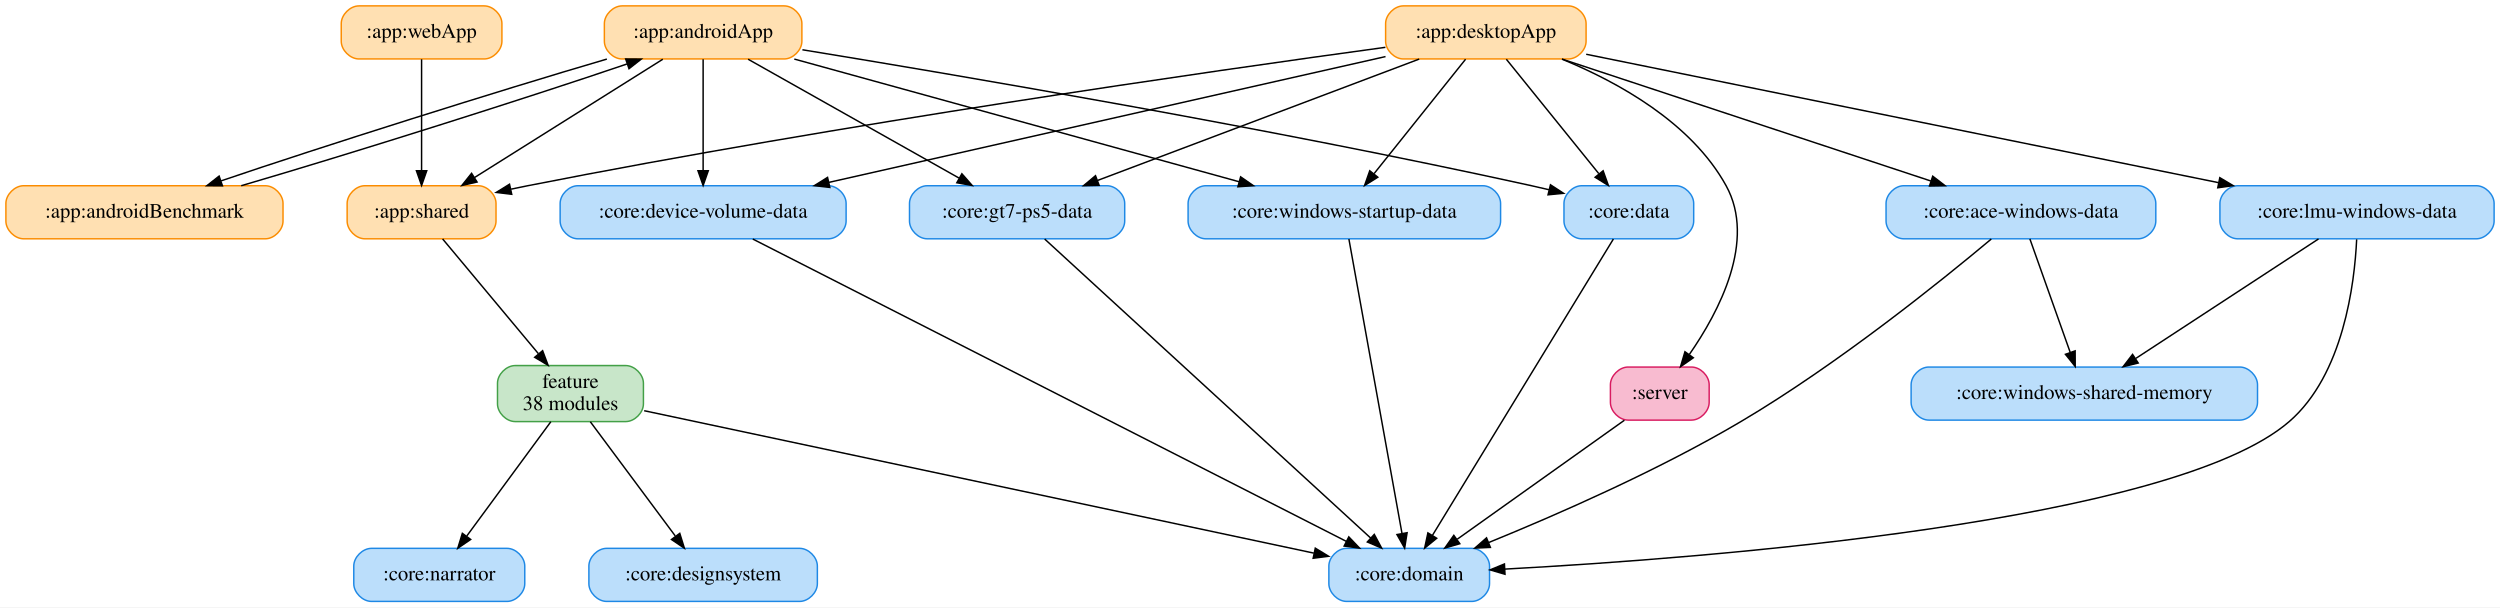
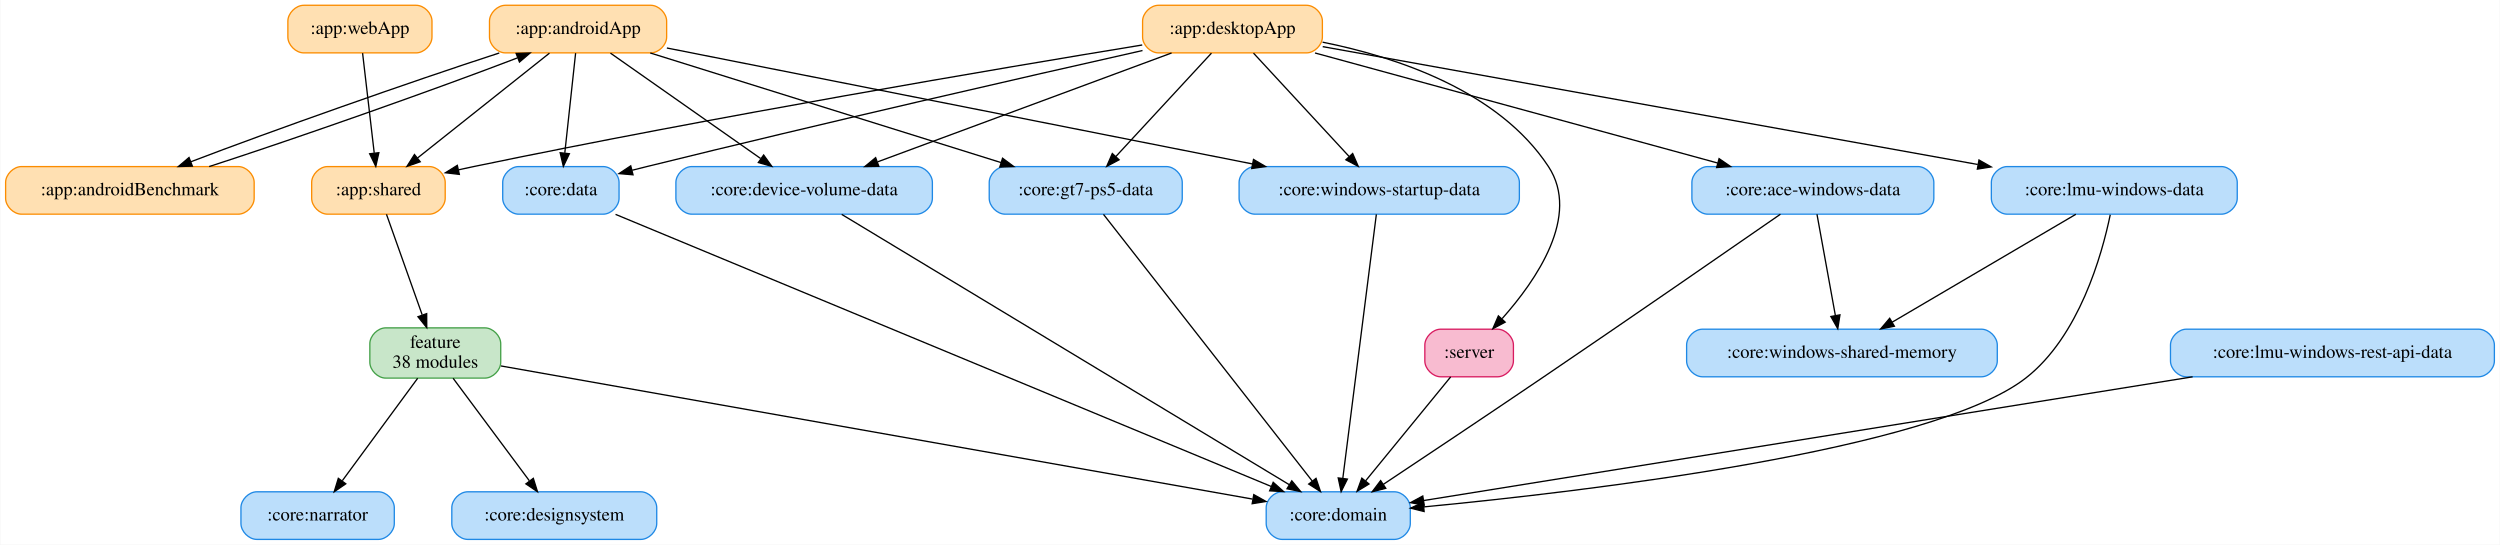
- <svg xmlns="http://www.w3.org/2000/svg" width="1696pt" height="412pt" viewBox="0.00 0.00 1696.00 412.00">
+ <svg xmlns="http://www.w3.org/2000/svg" width="1891pt" height="412pt" viewBox="0.00 0.00 1890.50 412.00">
  <g id="graph0" class="graph" transform="scale(1 1) rotate(0) translate(4 408)">
-     <polygon fill="white" stroke="transparent" points="-4,4 -4,-408 1692,-408 1692,4 -4,4" />
+     <polygon fill="white" stroke="transparent" points="-4,4 -4,-408 1886.5,-408 1886.5,4 -4,4" />
    <g id="node1" class="node">
-       <path fill="#ffe0b2" stroke="#fb8c00" d="M528,-404C528,-404 418,-404 418,-404 412,-404 406,-398 406,-392 406,-392 406,-380 406,-380 406,-374 412,-368 418,-368 418,-368 528,-368 528,-368 534,-368 540,-374 540,-380 540,-380 540,-392 540,-392 540,-398 534,-404 528,-404" />
-       <text text-anchor="middle" x="473" y="-382.3" font-family="Times,serif" font-size="14.00">:app:androidApp</text>
+       <path fill="#ffe0b2" stroke="#fb8c00" d="M488,-404C488,-404 378,-404 378,-404 372,-404 366,-398 366,-392 366,-392 366,-380 366,-380 366,-374 372,-368 378,-368 378,-368 488,-368 488,-368 494,-368 500,-374 500,-380 500,-380 500,-392 500,-392 500,-398 494,-404 488,-404" />
+       <text text-anchor="middle" x="433" y="-382.3" font-family="Times,serif" font-size="14.00">:app:androidApp</text>
    </g>
    <g id="node2" class="node">
      <path fill="#ffe0b2" stroke="#fb8c00" d="M176,-282C176,-282 12,-282 12,-282 6,-282 0,-276 0,-270 0,-270 0,-258 0,-258 0,-252 6,-246 12,-246 12,-246 176,-246 176,-246 182,-246 188,-252 188,-258 188,-258 188,-270 188,-270 188,-276 182,-282 176,-282" />
      <text text-anchor="middle" x="94" y="-260.3" font-family="Times,serif" font-size="14.00">:app:androidBenchmark</text>
    </g>
    <g id="edge1" class="edge">
-       <path fill="none" stroke="black" d="M407.7,-367.93C333.41,-346.16 214.38,-308.56 146.03,-285.33" />
-       <polygon fill="black" stroke="black" points="146.92,-281.93 136.33,-282.01 144.65,-288.55 146.92,-281.93" />
+       <path fill="none" stroke="black" d="M373.39,-367.93C306.63,-346.25 200.73,-308.86 140,-285.61" />
+       <polygon fill="black" stroke="black" points="141.25,-282.34 130.66,-282.01 138.73,-288.87 141.25,-282.34" />
    </g>
    <g id="node4" class="node">
      <path fill="#ffe0b2" stroke="#fb8c00" d="M320.5,-282C320.5,-282 243.5,-282 243.5,-282 237.5,-282 231.5,-276 231.5,-270 231.5,-270 231.5,-258 231.5,-258 231.5,-252 237.5,-246 243.5,-246 243.5,-246 320.5,-246 320.5,-246 326.5,-246 332.5,-252 332.5,-258 332.5,-258 332.5,-270 332.5,-270 332.5,-276 326.5,-282 320.5,-282" />
      <text text-anchor="middle" x="282" y="-260.3" font-family="Times,serif" font-size="14.00">:app:shared</text>
    </g>
    <g id="edge2" class="edge">
-       <path fill="none" stroke="black" d="M445.63,-367.81C412.02,-346.69 354.91,-310.81 317.82,-287.51" />
-       <polygon fill="black" stroke="black" points="319.64,-284.52 309.31,-282.16 315.92,-290.44 319.64,-284.52" />
+       <path fill="none" stroke="black" d="M411.37,-367.81C385.13,-346.96 340.78,-311.71 311.44,-288.4" />
+       <polygon fill="black" stroke="black" points="313.6,-285.64 303.59,-282.16 309.25,-291.12 313.6,-285.64" />
    </g>
    <g id="node7" class="node">
-       <path fill="#bbdefb" stroke="#1e88e5" d="M1133,-282C1133,-282 1069,-282 1069,-282 1063,-282 1057,-276 1057,-270 1057,-270 1057,-258 1057,-258 1057,-252 1063,-246 1069,-246 1069,-246 1133,-246 1133,-246 1139,-246 1145,-252 1145,-258 1145,-258 1145,-270 1145,-270 1145,-276 1139,-282 1133,-282" />
-       <text text-anchor="middle" x="1101" y="-260.3" font-family="Times,serif" font-size="14.00">:core:data</text>
+       <path fill="#bbdefb" stroke="#1e88e5" d="M452,-282C452,-282 388,-282 388,-282 382,-282 376,-276 376,-270 376,-270 376,-258 376,-258 376,-252 382,-246 388,-246 388,-246 452,-246 452,-246 458,-246 464,-252 464,-258 464,-258 464,-270 464,-270 464,-276 458,-282 452,-282" />
+       <text text-anchor="middle" x="420" y="-260.3" font-family="Times,serif" font-size="14.00">:core:data</text>
    </g>
    <g id="edge3" class="edge">
-       <path fill="none" stroke="black" d="M540.35,-374.24C646.13,-356.99 857.48,-321.08 1035,-282 1038.85,-281.15 1042.83,-280.24 1046.82,-279.28" />
-       <polygon fill="black" stroke="black" points="1047.84,-282.64 1056.73,-276.86 1046.18,-275.84 1047.84,-282.64" />
+       <path fill="none" stroke="black" d="M431.14,-367.81C429,-348.11 425.48,-315.58 422.97,-292.39" />
+       <polygon fill="black" stroke="black" points="426.42,-291.73 421.86,-282.16 419.46,-292.48 426.42,-291.73" />
    </g>
    <g id="node9" class="node">
-       <path fill="#bbdefb" stroke="#1e88e5" d="M558,-282C558,-282 388,-282 388,-282 382,-282 376,-276 376,-270 376,-270 376,-258 376,-258 376,-252 382,-246 388,-246 388,-246 558,-246 558,-246 564,-246 570,-252 570,-258 570,-258 570,-270 570,-270 570,-276 564,-282 558,-282" />
-       <text text-anchor="middle" x="473" y="-260.3" font-family="Times,serif" font-size="14.00">:core:device-volume-data</text>
+       <path fill="#bbdefb" stroke="#1e88e5" d="M689,-282C689,-282 519,-282 519,-282 513,-282 507,-276 507,-270 507,-270 507,-258 507,-258 507,-252 513,-246 519,-246 519,-246 689,-246 689,-246 695,-246 701,-252 701,-258 701,-258 701,-270 701,-270 701,-276 695,-282 689,-282" />
+       <text text-anchor="middle" x="604" y="-260.3" font-family="Times,serif" font-size="14.00">:core:device-volume-data</text>
    </g>
    <g id="edge4" class="edge">
-       <path fill="none" stroke="black" d="M473,-367.81C473,-348.11 473,-315.58 473,-292.39" />
-       <polygon fill="black" stroke="black" points="476.5,-292.16 473,-282.16 469.5,-292.16 476.5,-292.16" />
+       <path fill="none" stroke="black" d="M457.5,-367.81C487.34,-346.87 537.87,-311.41 571.08,-288.1" />
+       <polygon fill="black" stroke="black" points="573.37,-290.77 579.55,-282.16 569.35,-285.04 573.37,-290.77" />
    </g>
    <g id="node11" class="node">
-       <path fill="#bbdefb" stroke="#1e88e5" d="M747,-282C747,-282 625,-282 625,-282 619,-282 613,-276 613,-270 613,-270 613,-258 613,-258 613,-252 619,-246 625,-246 625,-246 747,-246 747,-246 753,-246 759,-252 759,-258 759,-258 759,-270 759,-270 759,-276 753,-282 747,-282" />
-       <text text-anchor="middle" x="686" y="-260.3" font-family="Times,serif" font-size="14.00">:core:gt7-ps5-data</text>
+       <path fill="#bbdefb" stroke="#1e88e5" d="M878,-282C878,-282 756,-282 756,-282 750,-282 744,-276 744,-270 744,-270 744,-258 744,-258 744,-252 750,-246 756,-246 756,-246 878,-246 878,-246 884,-246 890,-252 890,-258 890,-258 890,-270 890,-270 890,-276 884,-282 878,-282" />
+       <text text-anchor="middle" x="817" y="-260.3" font-family="Times,serif" font-size="14.00">:core:gt7-ps5-data</text>
    </g>
    <g id="edge5" class="edge">
-       <path fill="none" stroke="black" d="M503.52,-367.81C541.16,-346.6 605.23,-310.5 646.57,-287.21" />
-       <polygon fill="black" stroke="black" points="648.54,-290.12 655.54,-282.16 645.11,-284.02 648.54,-290.12" />
+       <path fill="none" stroke="black" d="M487.61,-367.93C557.56,-346.07 678.61,-308.25 752.87,-285.04" />
+       <polygon fill="black" stroke="black" points="754.08,-288.33 762.58,-282.01 751.99,-281.65 754.08,-288.33" />
    </g>
-     <g id="node15" class="node">
-       <path fill="#bbdefb" stroke="#1e88e5" d="M1002,-282C1002,-282 814,-282 814,-282 808,-282 802,-276 802,-270 802,-270 802,-258 802,-258 802,-252 808,-246 814,-246 814,-246 1002,-246 1002,-246 1008,-246 1014,-252 1014,-258 1014,-258 1014,-270 1014,-270 1014,-276 1008,-282 1002,-282" />
-       <text text-anchor="middle" x="908" y="-260.3" font-family="Times,serif" font-size="14.00">:core:windows-startup-data</text>
+     <g id="node16" class="node">
+       <path fill="#bbdefb" stroke="#1e88e5" d="M1133,-282C1133,-282 945,-282 945,-282 939,-282 933,-276 933,-270 933,-270 933,-258 933,-258 933,-252 939,-246 945,-246 945,-246 1133,-246 1133,-246 1139,-246 1145,-252 1145,-258 1145,-258 1145,-270 1145,-270 1145,-276 1139,-282 1133,-282" />
+       <text text-anchor="middle" x="1039" y="-260.3" font-family="Times,serif" font-size="14.00">:core:windows-startup-data</text>
    </g>
    <g id="edge6" class="edge">
-       <path fill="none" stroke="black" d="M534.86,-367.93C614.51,-345.96 752.63,-307.86 836.63,-284.69" />
-       <polygon fill="black" stroke="black" points="837.64,-288.04 846.35,-282.01 835.78,-281.29 837.64,-288.04" />
+       <path fill="none" stroke="black" d="M500.17,-371.7C607.88,-350.37 819.65,-308.44 943.2,-283.97" />
+       <polygon fill="black" stroke="black" points="943.91,-287.4 953.04,-282.02 942.55,-280.53 943.91,-287.4" />
    </g>
    <g id="edge7" class="edge">
-       <path fill="none" stroke="black" d="M159.64,-282.01C234.11,-303.75 353.17,-341.36 421.36,-364.61" />
-       <polygon fill="black" stroke="black" points="420.45,-368 431.05,-367.93 422.72,-361.38 420.45,-368" />
+       <path fill="none" stroke="black" d="M153.97,-282.01C220.79,-303.62 326.41,-340.89 387.04,-364.18" />
+       <polygon fill="black" stroke="black" points="386.15,-367.59 396.73,-367.93 388.67,-361.06 386.15,-367.59" />
    </g>
    <g id="node3" class="node">
-       <path fill="#ffe0b2" stroke="#fb8c00" d="M1060,-404C1060,-404 948,-404 948,-404 942,-404 936,-398 936,-392 936,-392 936,-380 936,-380 936,-374 942,-368 948,-368 948,-368 1060,-368 1060,-368 1066,-368 1072,-374 1072,-380 1072,-380 1072,-392 1072,-392 1072,-398 1066,-404 1060,-404" />
-       <text text-anchor="middle" x="1004" y="-382.3" font-family="Times,serif" font-size="14.00">:app:desktopApp</text>
+       <path fill="#ffe0b2" stroke="#fb8c00" d="M984,-404C984,-404 872,-404 872,-404 866,-404 860,-398 860,-392 860,-392 860,-380 860,-380 860,-374 866,-368 872,-368 872,-368 984,-368 984,-368 990,-368 996,-374 996,-380 996,-380 996,-392 996,-392 996,-398 990,-404 984,-404" />
+       <text text-anchor="middle" x="928" y="-382.3" font-family="Times,serif" font-size="14.00">:app:desktopApp</text>
    </g>
    <g id="edge8" class="edge">
-       <path fill="none" stroke="black" d="M935.86,-375.91C817.18,-359.7 565.03,-323.57 354,-282 350.32,-281.27 346.54,-280.49 342.73,-279.68" />
-       <polygon fill="black" stroke="black" points="343.16,-276.19 332.64,-277.46 341.65,-283.03 343.16,-276.19" />
+       <path fill="none" stroke="black" d="M859.73,-373.98C751.95,-356.31 535.9,-319.77 354,-282 350.33,-281.24 346.55,-280.43 342.75,-279.59" />
+       <polygon fill="black" stroke="black" points="343.19,-276.1 332.67,-277.33 341.66,-282.93 343.19,-276.1" />
    </g>
    <g id="node6" class="node">
      <path fill="#bbdefb" stroke="#1e88e5" d="M1446.5,-282C1446.5,-282 1287.5,-282 1287.5,-282 1281.5,-282 1275.5,-276 1275.5,-270 1275.5,-270 1275.5,-258 1275.5,-258 1275.5,-252 1281.5,-246 1287.5,-246 1287.5,-246 1446.5,-246 1446.5,-246 1452.5,-246 1458.5,-252 1458.5,-258 1458.5,-258 1458.5,-270 1458.5,-270 1458.5,-276 1452.5,-282 1446.5,-282" />
      <text text-anchor="middle" x="1367" y="-260.3" font-family="Times,serif" font-size="14.00">:core:ace-windows-data</text>
    </g>
    <g id="edge9" class="edge">
-       <path fill="none" stroke="black" d="M1055.62,-367.93C1121.62,-346.12 1235.71,-308.4 1305.94,-285.18" />
-       <polygon fill="black" stroke="black" points="1307.16,-288.47 1315.55,-282.01 1304.96,-281.82 1307.16,-288.47" />
+       <path fill="none" stroke="black" d="M990.43,-367.93C1070.81,-345.96 1210.2,-307.86 1294.98,-284.69" />
+       <polygon fill="black" stroke="black" points="1296.06,-288.02 1304.78,-282.01 1294.21,-281.27 1296.06,-288.02" />
    </g>
    <g id="edge10" class="edge">
-       <path fill="none" stroke="black" d="M1017.9,-367.81C1034.32,-347.49 1061.79,-313.51 1080.62,-290.21" />
-       <polygon fill="black" stroke="black" points="1083.56,-292.14 1087.13,-282.16 1078.12,-287.74 1083.56,-292.14" />
+       <path fill="none" stroke="black" d="M859.94,-369.78C772.85,-350.17 617.43,-314.71 485,-282 481.39,-281.11 477.67,-280.18 473.93,-279.23" />
+       <polygon fill="black" stroke="black" points="474.57,-275.78 464.01,-276.69 472.83,-282.56 474.57,-275.78" />
    </g>
    <g id="edge11" class="edge">
-       <path fill="none" stroke="black" d="M935.94,-369.62C839.56,-347.84 663.39,-308.02 558.37,-284.29" />
-       <polygon fill="black" stroke="black" points="558.96,-280.84 548.43,-282.05 557.41,-287.66 558.96,-280.84" />
+       <path fill="none" stroke="black" d="M881.92,-367.93C823.38,-346.25 722.43,-308.86 659.65,-285.61" />
+       <polygon fill="black" stroke="black" points="660.51,-282.2 649.92,-282.01 658.08,-288.76 660.51,-282.2" />
    </g>
    <g id="edge12" class="edge">
-       <path fill="none" stroke="black" d="M958.78,-367.93C901.32,-346.25 802.24,-308.86 740.62,-285.61" />
-       <polygon fill="black" stroke="black" points="741.66,-282.26 731.07,-282.01 739.19,-288.81 741.66,-282.26" />
+       <path fill="none" stroke="black" d="M912.1,-367.81C893.14,-347.31 861.32,-312.91 839.76,-289.6" />
+       <polygon fill="black" stroke="black" points="842.23,-287.13 832.87,-282.16 837.1,-291.88 842.23,-287.13" />
    </g>
    <g id="node12" class="node">
      <path fill="#bbdefb" stroke="#1e88e5" d="M1676,-282C1676,-282 1514,-282 1514,-282 1508,-282 1502,-276 1502,-270 1502,-270 1502,-258 1502,-258 1502,-252 1508,-246 1514,-246 1514,-246 1676,-246 1676,-246 1682,-246 1688,-252 1688,-258 1688,-258 1688,-270 1688,-270 1688,-276 1682,-282 1676,-282" />
      <text text-anchor="middle" x="1595" y="-260.3" font-family="Times,serif" font-size="14.00">:core:lmu-windows-data</text>
    </g>
    <g id="edge13" class="edge">
-       <path fill="none" stroke="black" d="M1072.08,-371.18C1177.77,-349.72 1381.57,-308.34 1501.15,-284.06" />
-       <polygon fill="black" stroke="black" points="1501.92,-287.47 1511.03,-282.05 1500.53,-280.61 1501.92,-287.47" />
+       <path fill="none" stroke="black" d="M996.25,-372.72C1113.5,-351.63 1353.88,-308.38 1491.73,-283.58" />
+       <polygon fill="black" stroke="black" points="1492.66,-286.97 1501.89,-281.75 1491.42,-280.08 1492.66,-286.97" />
    </g>
    <g id="edge14" class="edge">
-       <path fill="none" stroke="black" d="M990.25,-367.81C973.99,-347.49 946.81,-313.51 928.17,-290.21" />
-       <polygon fill="black" stroke="black" points="930.71,-287.78 921.73,-282.16 925.24,-292.16 930.71,-287.78" />
+       <path fill="none" stroke="black" d="M943.9,-367.81C962.86,-347.31 994.68,-312.91 1016.24,-289.6" />
+       <polygon fill="black" stroke="black" points="1018.9,-291.88 1023.13,-282.16 1013.77,-287.13 1018.9,-291.88" />
    </g>
-     <g id="node16" class="node">
-       <path fill="#f8bbd0" stroke="#d81b60" d="M1143.5,-159C1143.5,-159 1100.5,-159 1100.5,-159 1094.5,-159 1088.5,-153 1088.5,-147 1088.5,-147 1088.5,-135 1088.5,-135 1088.5,-129 1094.5,-123 1100.5,-123 1100.5,-123 1143.5,-123 1143.5,-123 1149.5,-123 1155.5,-129 1155.5,-135 1155.5,-135 1155.5,-147 1155.5,-147 1155.5,-153 1149.5,-159 1143.5,-159" />
-       <text text-anchor="middle" x="1122" y="-137.3" font-family="Times,serif" font-size="14.00">:server</text>
+     <g id="node17" class="node">
+       <path fill="#f8bbd0" stroke="#d81b60" d="M1128.5,-159C1128.5,-159 1085.5,-159 1085.5,-159 1079.5,-159 1073.5,-153 1073.5,-147 1073.5,-147 1073.5,-135 1073.5,-135 1073.5,-129 1079.5,-123 1085.5,-123 1085.5,-123 1128.5,-123 1128.5,-123 1134.5,-123 1140.5,-129 1140.5,-135 1140.5,-135 1140.5,-147 1140.5,-147 1140.5,-153 1134.5,-159 1128.5,-159" />
+       <text text-anchor="middle" x="1107" y="-137.3" font-family="Times,serif" font-size="14.00">:server</text>
    </g>
    <g id="edge15" class="edge">
-       <path fill="none" stroke="black" d="M1055.75,-367.84C1094.05,-352.1 1143.49,-324.66 1167,-282 1187.55,-244.71 1162.23,-196.6 1142.09,-167.59" />
-       <polygon fill="black" stroke="black" points="1144.75,-165.29 1136.06,-159.23 1139.07,-169.39 1144.75,-165.29" />
+       <path fill="none" stroke="black" d="M996.15,-376.11C1052.58,-364.76 1129.38,-339.18 1167,-282 1191.45,-244.85 1157.87,-196.08 1131.96,-167" />
+       <polygon fill="black" stroke="black" points="1134.26,-164.33 1124.92,-159.35 1129.12,-169.07 1134.26,-164.33" />
    </g>
-     <g id="node17" class="node">
-       <path fill="#c8e6c9" stroke="#43a047" d="M420.5,-160C420.5,-160 345.5,-160 345.5,-160 339.5,-160 333.5,-154 333.5,-148 333.5,-148 333.5,-134 333.5,-134 333.5,-128 339.5,-122 345.5,-122 345.5,-122 420.5,-122 420.5,-122 426.5,-122 432.5,-128 432.5,-134 432.5,-134 432.5,-148 432.5,-148 432.5,-154 426.5,-160 420.5,-160" />
-       <text text-anchor="middle" x="383" y="-144.8" font-family="Times,serif" font-size="14.00">feature</text>
-       <text text-anchor="middle" x="383" y="-129.8" font-family="Times,serif" font-size="14.00">38 modules</text>
+     <g id="node18" class="node">
+       <path fill="#c8e6c9" stroke="#43a047" d="M362.5,-160C362.5,-160 287.5,-160 287.5,-160 281.5,-160 275.5,-154 275.5,-148 275.5,-148 275.5,-134 275.5,-134 275.5,-128 281.5,-122 287.5,-122 287.5,-122 362.5,-122 362.5,-122 368.5,-122 374.5,-128 374.5,-134 374.5,-134 374.5,-148 374.5,-148 374.5,-154 368.5,-160 362.5,-160" />
+       <text text-anchor="middle" x="325" y="-144.8" font-family="Times,serif" font-size="14.00">feature</text>
+       <text text-anchor="middle" x="325" y="-129.8" font-family="Times,serif" font-size="14.00">38 modules</text>
    </g>
    <g id="edge16" class="edge">
-       <path fill="none" stroke="black" d="M296.26,-245.92C313.18,-225.64 341.59,-191.61 361.27,-168.04" />
-       <polygon fill="black" stroke="black" points="364.11,-170.1 367.83,-160.18 358.73,-165.61 364.11,-170.1" />
+       <path fill="none" stroke="black" d="M288.07,-245.92C295.09,-226.17 306.74,-193.38 315.08,-169.91" />
+       <polygon fill="black" stroke="black" points="318.49,-170.77 318.54,-160.18 311.89,-168.43 318.49,-170.77" />
    </g>
    <g id="node5" class="node">
-       <path fill="#ffe0b2" stroke="#fb8c00" d="M324.5,-404C324.5,-404 239.5,-404 239.5,-404 233.5,-404 227.5,-398 227.5,-392 227.5,-392 227.5,-380 227.5,-380 227.5,-374 233.5,-368 239.5,-368 239.5,-368 324.5,-368 324.5,-368 330.5,-368 336.5,-374 336.5,-380 336.5,-380 336.5,-392 336.5,-392 336.5,-398 330.5,-404 324.5,-404" />
-       <text text-anchor="middle" x="282" y="-382.3" font-family="Times,serif" font-size="14.00">:app:webApp</text>
+       <path fill="#ffe0b2" stroke="#fb8c00" d="M310.5,-404C310.5,-404 225.5,-404 225.5,-404 219.5,-404 213.5,-398 213.5,-392 213.5,-392 213.5,-380 213.5,-380 213.5,-374 219.5,-368 225.5,-368 225.5,-368 310.5,-368 310.5,-368 316.5,-368 322.5,-374 322.5,-380 322.5,-380 322.5,-392 322.5,-392 322.5,-398 316.5,-404 310.5,-404" />
+       <text text-anchor="middle" x="268" y="-382.3" font-family="Times,serif" font-size="14.00">:app:webApp</text>
    </g>
    <g id="edge17" class="edge">
-       <path fill="none" stroke="black" d="M282,-367.81C282,-348.11 282,-315.58 282,-292.39" />
-       <polygon fill="black" stroke="black" points="285.5,-292.16 282,-282.16 278.5,-292.16 285.5,-292.16" />
+       <path fill="none" stroke="black" d="M270.01,-367.81C272.3,-348.11 276.1,-315.58 278.8,-292.39" />
+       <polygon fill="black" stroke="black" points="282.32,-292.5 280,-282.16 275.36,-291.69 282.32,-292.5" />
    </g>
    <g id="node10" class="node">
-       <path fill="#bbdefb" stroke="#1e88e5" d="M994.5,-36C994.5,-36 909.5,-36 909.5,-36 903.5,-36 897.5,-30 897.5,-24 897.5,-24 897.5,-12 897.5,-12 897.5,-6 903.5,0 909.5,0 909.5,0 994.5,0 994.5,0 1000.5,0 1006.5,-6 1006.5,-12 1006.5,-12 1006.5,-24 1006.5,-24 1006.5,-30 1000.5,-36 994.5,-36" />
-       <text text-anchor="middle" x="952" y="-14.3" font-family="Times,serif" font-size="14.00">:core:domain</text>
+       <path fill="#bbdefb" stroke="#1e88e5" d="M1050.5,-36C1050.5,-36 965.5,-36 965.5,-36 959.5,-36 953.5,-30 953.5,-24 953.5,-24 953.5,-12 953.5,-12 953.5,-6 959.5,0 965.5,0 965.5,0 1050.5,0 1050.5,0 1056.5,0 1062.5,-6 1062.5,-12 1062.5,-12 1062.5,-24 1062.5,-24 1062.5,-30 1056.5,-36 1050.5,-36" />
+       <text text-anchor="middle" x="1008" y="-14.3" font-family="Times,serif" font-size="14.00">:core:domain</text>
    </g>
    <g id="edge18" class="edge">
-       <path fill="none" stroke="black" d="M1346.9,-245.86C1313.27,-217.69 1242.77,-160.88 1177,-122 1120.95,-88.87 1052.4,-58.86 1005.8,-39.9" />
-       <polygon fill="black" stroke="black" points="1007.08,-36.64 996.5,-36.14 1004.46,-43.13 1007.08,-36.64" />
+       <path fill="none" stroke="black" d="M1342.46,-245.97C1304.07,-219.36 1227.42,-166.37 1162,-122 1120.88,-94.11 1073.31,-62.37 1042.05,-41.59" />
+       <polygon fill="black" stroke="black" points="1043.95,-38.65 1033.68,-36.03 1040.07,-44.48 1043.95,-38.65" />
+     </g>
+     <g id="node15" class="node">
+       <path fill="#bbdefb" stroke="#1e88e5" d="M1494.5,-159C1494.5,-159 1283.5,-159 1283.5,-159 1277.5,-159 1271.5,-153 1271.5,-147 1271.5,-147 1271.5,-135 1271.5,-135 1271.5,-129 1277.5,-123 1283.5,-123 1283.5,-123 1494.5,-123 1494.5,-123 1500.5,-123 1506.5,-129 1506.5,-135 1506.5,-135 1506.5,-147 1506.5,-147 1506.5,-153 1500.5,-159 1494.5,-159" />
+       <text text-anchor="middle" x="1389" y="-137.3" font-family="Times,serif" font-size="14.00">:core:windows-shared-memory</text>
+     </g>
+     <g id="edge19" class="edge">
+       <path fill="none" stroke="black" d="M1370.11,-245.92C1373.72,-226.04 1379.74,-192.92 1384.01,-169.42" />
+       <polygon fill="black" stroke="black" points="1387.49,-169.85 1385.84,-159.38 1380.61,-168.6 1387.49,-169.85" />
+     </g>
+     <g id="edge20" class="edge">
+       <path fill="none" stroke="black" d="M461.35,-245.84C566.36,-202.27 843.09,-87.43 957.45,-39.98" />
+       <polygon fill="black" stroke="black" points="958.8,-43.2 966.7,-36.14 956.12,-36.74 958.8,-43.2" />
+     </g>
+     <g id="node8" class="node">
+       <path fill="#bbdefb" stroke="#1e88e5" d="M480.5,-36C480.5,-36 349.5,-36 349.5,-36 343.5,-36 337.5,-30 337.5,-24 337.5,-24 337.5,-12 337.5,-12 337.5,-6 343.5,0 349.5,0 349.5,0 480.5,0 480.5,0 486.5,0 492.5,-6 492.5,-12 492.5,-12 492.5,-24 492.5,-24 492.5,-30 486.5,-36 480.5,-36" />
+       <text text-anchor="middle" x="415" y="-14.3" font-family="Times,serif" font-size="14.00">:core:designsystem</text>
+     </g>
+     <g id="edge21" class="edge">
+       <path fill="none" stroke="black" d="M632.41,-245.84C703.83,-202.7 890.89,-89.73 970.87,-41.43" />
+       <polygon fill="black" stroke="black" points="972.87,-44.3 979.62,-36.14 969.25,-38.31 972.87,-44.3" />
+     </g>
+     <g id="edge22" class="edge">
+       <path fill="none" stroke="black" d="M830.43,-245.84C863.58,-203.49 949.42,-93.83 988.32,-44.14" />
+       <polygon fill="black" stroke="black" points="991.18,-46.17 994.58,-36.14 985.66,-41.86 991.18,-46.17" />
+     </g>
+     <g id="edge23" class="edge">
+       <path fill="none" stroke="black" d="M1591.94,-245.55C1585.68,-215.32 1568.42,-153.46 1528,-122 1457.62,-67.23 1195.79,-36.35 1072.71,-24.59" />
+       <polygon fill="black" stroke="black" points="1072.95,-21.09 1062.66,-23.64 1072.29,-28.06 1072.95,-21.09" />
+     </g>
+     <g id="edge24" class="edge">
+       <path fill="none" stroke="black" d="M1565.92,-245.92C1529.52,-224.54 1467.1,-187.87 1426.97,-164.3" />
+       <polygon fill="black" stroke="black" points="1428.66,-161.24 1418.26,-159.19 1425.11,-167.27 1428.66,-161.24" />
+     </g>
+     <g id="node13" class="node">
+       <path fill="#bbdefb" stroke="#1e88e5" d="M1870.5,-159C1870.5,-159 1649.5,-159 1649.5,-159 1643.5,-159 1637.5,-153 1637.5,-147 1637.5,-147 1637.5,-135 1637.5,-135 1637.5,-129 1643.5,-123 1649.5,-123 1649.5,-123 1870.5,-123 1870.5,-123 1876.5,-123 1882.5,-129 1882.5,-135 1882.5,-135 1882.5,-147 1882.5,-147 1882.5,-153 1876.5,-159 1870.5,-159" />
+       <text text-anchor="middle" x="1760" y="-137.3" font-family="Times,serif" font-size="14.00">:core:lmu-windows-rest-api-data</text>
+     </g>
+     <g id="edge25" class="edge">
+       <path fill="none" stroke="black" d="M1654.25,-122.98C1496.11,-97.54 1202.73,-50.33 1072.8,-29.43" />
+       <polygon fill="black" stroke="black" points="1073.04,-25.92 1062.61,-27.79 1071.93,-32.83 1073.04,-25.92" />
    </g>
    <g id="node14" class="node">
-       <path fill="#bbdefb" stroke="#1e88e5" d="M1515.5,-159C1515.5,-159 1304.5,-159 1304.5,-159 1298.5,-159 1292.5,-153 1292.5,-147 1292.5,-147 1292.5,-135 1292.5,-135 1292.5,-129 1298.5,-123 1304.5,-123 1304.5,-123 1515.5,-123 1515.5,-123 1521.5,-123 1527.5,-129 1527.5,-135 1527.5,-135 1527.5,-147 1527.5,-147 1527.5,-153 1521.5,-159 1515.5,-159" />
-       <text text-anchor="middle" x="1410" y="-137.3" font-family="Times,serif" font-size="14.00">:core:windows-shared-memory</text>
-     </g>
-     <g id="edge19" class="edge">
-       <path fill="none" stroke="black" d="M1373.07,-245.92C1380.17,-225.95 1392.01,-192.62 1400.37,-169.11" />
-       <polygon fill="black" stroke="black" points="1403.77,-169.98 1403.82,-159.38 1397.18,-167.64 1403.77,-169.98" />
-     </g>
-     <g id="edge20" class="edge">
-       <path fill="none" stroke="black" d="M1090.52,-245.84C1064.77,-203.67 998.25,-94.74 967.73,-44.76" />
-       <polygon fill="black" stroke="black" points="970.66,-42.85 962.47,-36.14 964.69,-46.5 970.66,-42.85" />
-     </g>
-     <g id="node8" class="node">
-       <path fill="#bbdefb" stroke="#1e88e5" d="M538.5,-36C538.5,-36 407.5,-36 407.5,-36 401.5,-36 395.5,-30 395.5,-24 395.5,-24 395.5,-12 395.5,-12 395.5,-6 401.5,0 407.5,0 407.5,0 538.5,0 538.5,0 544.5,0 550.5,-6 550.5,-12 550.5,-12 550.5,-24 550.5,-24 550.5,-30 544.5,-36 538.5,-36" />
-       <text text-anchor="middle" x="473" y="-14.3" font-family="Times,serif" font-size="14.00">:core:designsystem</text>
-     </g>
-     <g id="edge21" class="edge">
-       <path fill="none" stroke="black" d="M506.68,-245.84C591.8,-202.49 815.4,-88.58 909.41,-40.7" />
-       <polygon fill="black" stroke="black" points="911.03,-43.8 918.35,-36.14 907.86,-37.56 911.03,-43.8" />
-     </g>
-     <g id="edge22" class="edge">
-       <path fill="none" stroke="black" d="M704.7,-245.84C751.26,-203.14 872.4,-92.01 925.93,-42.92" />
-       <polygon fill="black" stroke="black" points="928.31,-45.48 933.32,-36.14 923.58,-40.32 928.31,-45.48" />
-     </g>
-     <g id="edge23" class="edge">
-       <path fill="none" stroke="black" d="M1594.76,-245.62C1593.34,-215.52 1585.81,-153.84 1549,-122 1470.04,-53.7 1154.5,-29.39 1016.81,-21.92" />
-       <polygon fill="black" stroke="black" points="1016.99,-18.42 1006.81,-21.39 1016.61,-25.41 1016.99,-18.42" />
-     </g>
-     <g id="edge24" class="edge">
-       <path fill="none" stroke="black" d="M1568.89,-245.92C1536.47,-224.72 1481.08,-188.49 1445.01,-164.9" />
-       <polygon fill="black" stroke="black" points="1446.56,-161.73 1436.28,-159.19 1442.73,-167.59 1446.56,-161.73" />
-     </g>
-     <g id="node13" class="node">
-       <path fill="#bbdefb" stroke="#1e88e5" d="M340,-36C340,-36 248,-36 248,-36 242,-36 236,-30 236,-24 236,-24 236,-12 236,-12 236,-6 242,0 248,0 248,0 340,0 340,0 346,0 352,-6 352,-12 352,-12 352,-24 352,-24 352,-30 346,-36 340,-36" />
-       <text text-anchor="middle" x="294" y="-14.3" font-family="Times,serif" font-size="14.00">:core:narrator</text>
-     </g>
-     <g id="edge25" class="edge">
-       <path fill="none" stroke="black" d="M911.09,-245.84C918.64,-204.02 938.02,-96.54 947.13,-46.01" />
-       <polygon fill="black" stroke="black" points="950.58,-46.6 948.91,-36.14 943.69,-45.36 950.58,-46.6" />
+       <path fill="#bbdefb" stroke="#1e88e5" d="M282,-36C282,-36 190,-36 190,-36 184,-36 178,-30 178,-24 178,-24 178,-12 178,-12 178,-6 184,0 190,0 190,0 282,0 282,0 288,0 294,-6 294,-12 294,-12 294,-24 294,-24 294,-30 288,-36 282,-36" />
+       <text text-anchor="middle" x="236" y="-14.3" font-family="Times,serif" font-size="14.00">:core:narrator</text>
    </g>
    <g id="edge26" class="edge">
-       <path fill="none" stroke="black" d="M1098,-122.92C1068.35,-101.81 1017.75,-65.8 984.59,-42.2" />
-       <polygon fill="black" stroke="black" points="986.33,-39.14 976.15,-36.19 982.27,-44.84 986.33,-39.14" />
+       <path fill="none" stroke="black" d="M1036.82,-245.84C1031.52,-204.1 1017.91,-96.99 1011.47,-46.33" />
+       <polygon fill="black" stroke="black" points="1014.91,-45.62 1010.18,-36.14 1007.97,-46.5 1014.91,-45.62" />
    </g>
    <g id="edge27" class="edge">
-       <path fill="none" stroke="black" d="M396.47,-121.89C411.78,-101.31 436.86,-67.58 454.12,-44.39" />
-       <polygon fill="black" stroke="black" points="457.15,-46.18 460.31,-36.06 451.53,-42 457.15,-46.18" />
+       <path fill="none" stroke="black" d="M1093.03,-122.92C1076.24,-102.41 1047.94,-67.82 1028.64,-44.23" />
+       <polygon fill="black" stroke="black" points="1031.27,-41.91 1022.22,-36.38 1025.85,-46.34 1031.27,-41.91" />
    </g>
    <g id="edge28" class="edge">
-       <path fill="none" stroke="black" d="M433,-129.37C536.19,-107.42 772.66,-57.14 887.31,-32.76" />
-       <polygon fill="black" stroke="black" points="888.3,-36.12 897.35,-30.62 886.84,-29.28 888.3,-36.12" />
+       <path fill="none" stroke="black" d="M338.47,-121.89C353.78,-101.31 378.86,-67.58 396.12,-44.39" />
+       <polygon fill="black" stroke="black" points="399.15,-46.18 402.31,-36.06 393.53,-42 399.15,-46.18" />
    </g>
    <g id="edge29" class="edge">
-       <path fill="none" stroke="black" d="M369.68,-121.89C354.54,-101.31 329.73,-67.58 312.67,-44.39" />
-       <polygon fill="black" stroke="black" points="315.3,-42.05 306.55,-36.06 309.66,-46.19 315.3,-42.05" />
+       <path fill="none" stroke="black" d="M374.67,-131.2C495.99,-109.71 807.36,-54.55 943.1,-30.5" />
+       <polygon fill="black" stroke="black" points="944.11,-33.87 953.35,-28.68 942.89,-26.98 944.11,-33.87" />
+     </g>
+     <g id="edge30" class="edge">
+       <path fill="none" stroke="black" d="M311.68,-121.89C296.54,-101.31 271.73,-67.58 254.67,-44.39" />
+       <polygon fill="black" stroke="black" points="257.3,-42.05 248.55,-36.06 251.66,-46.19 257.3,-42.05" />
    </g>
  </g>
</svg>
